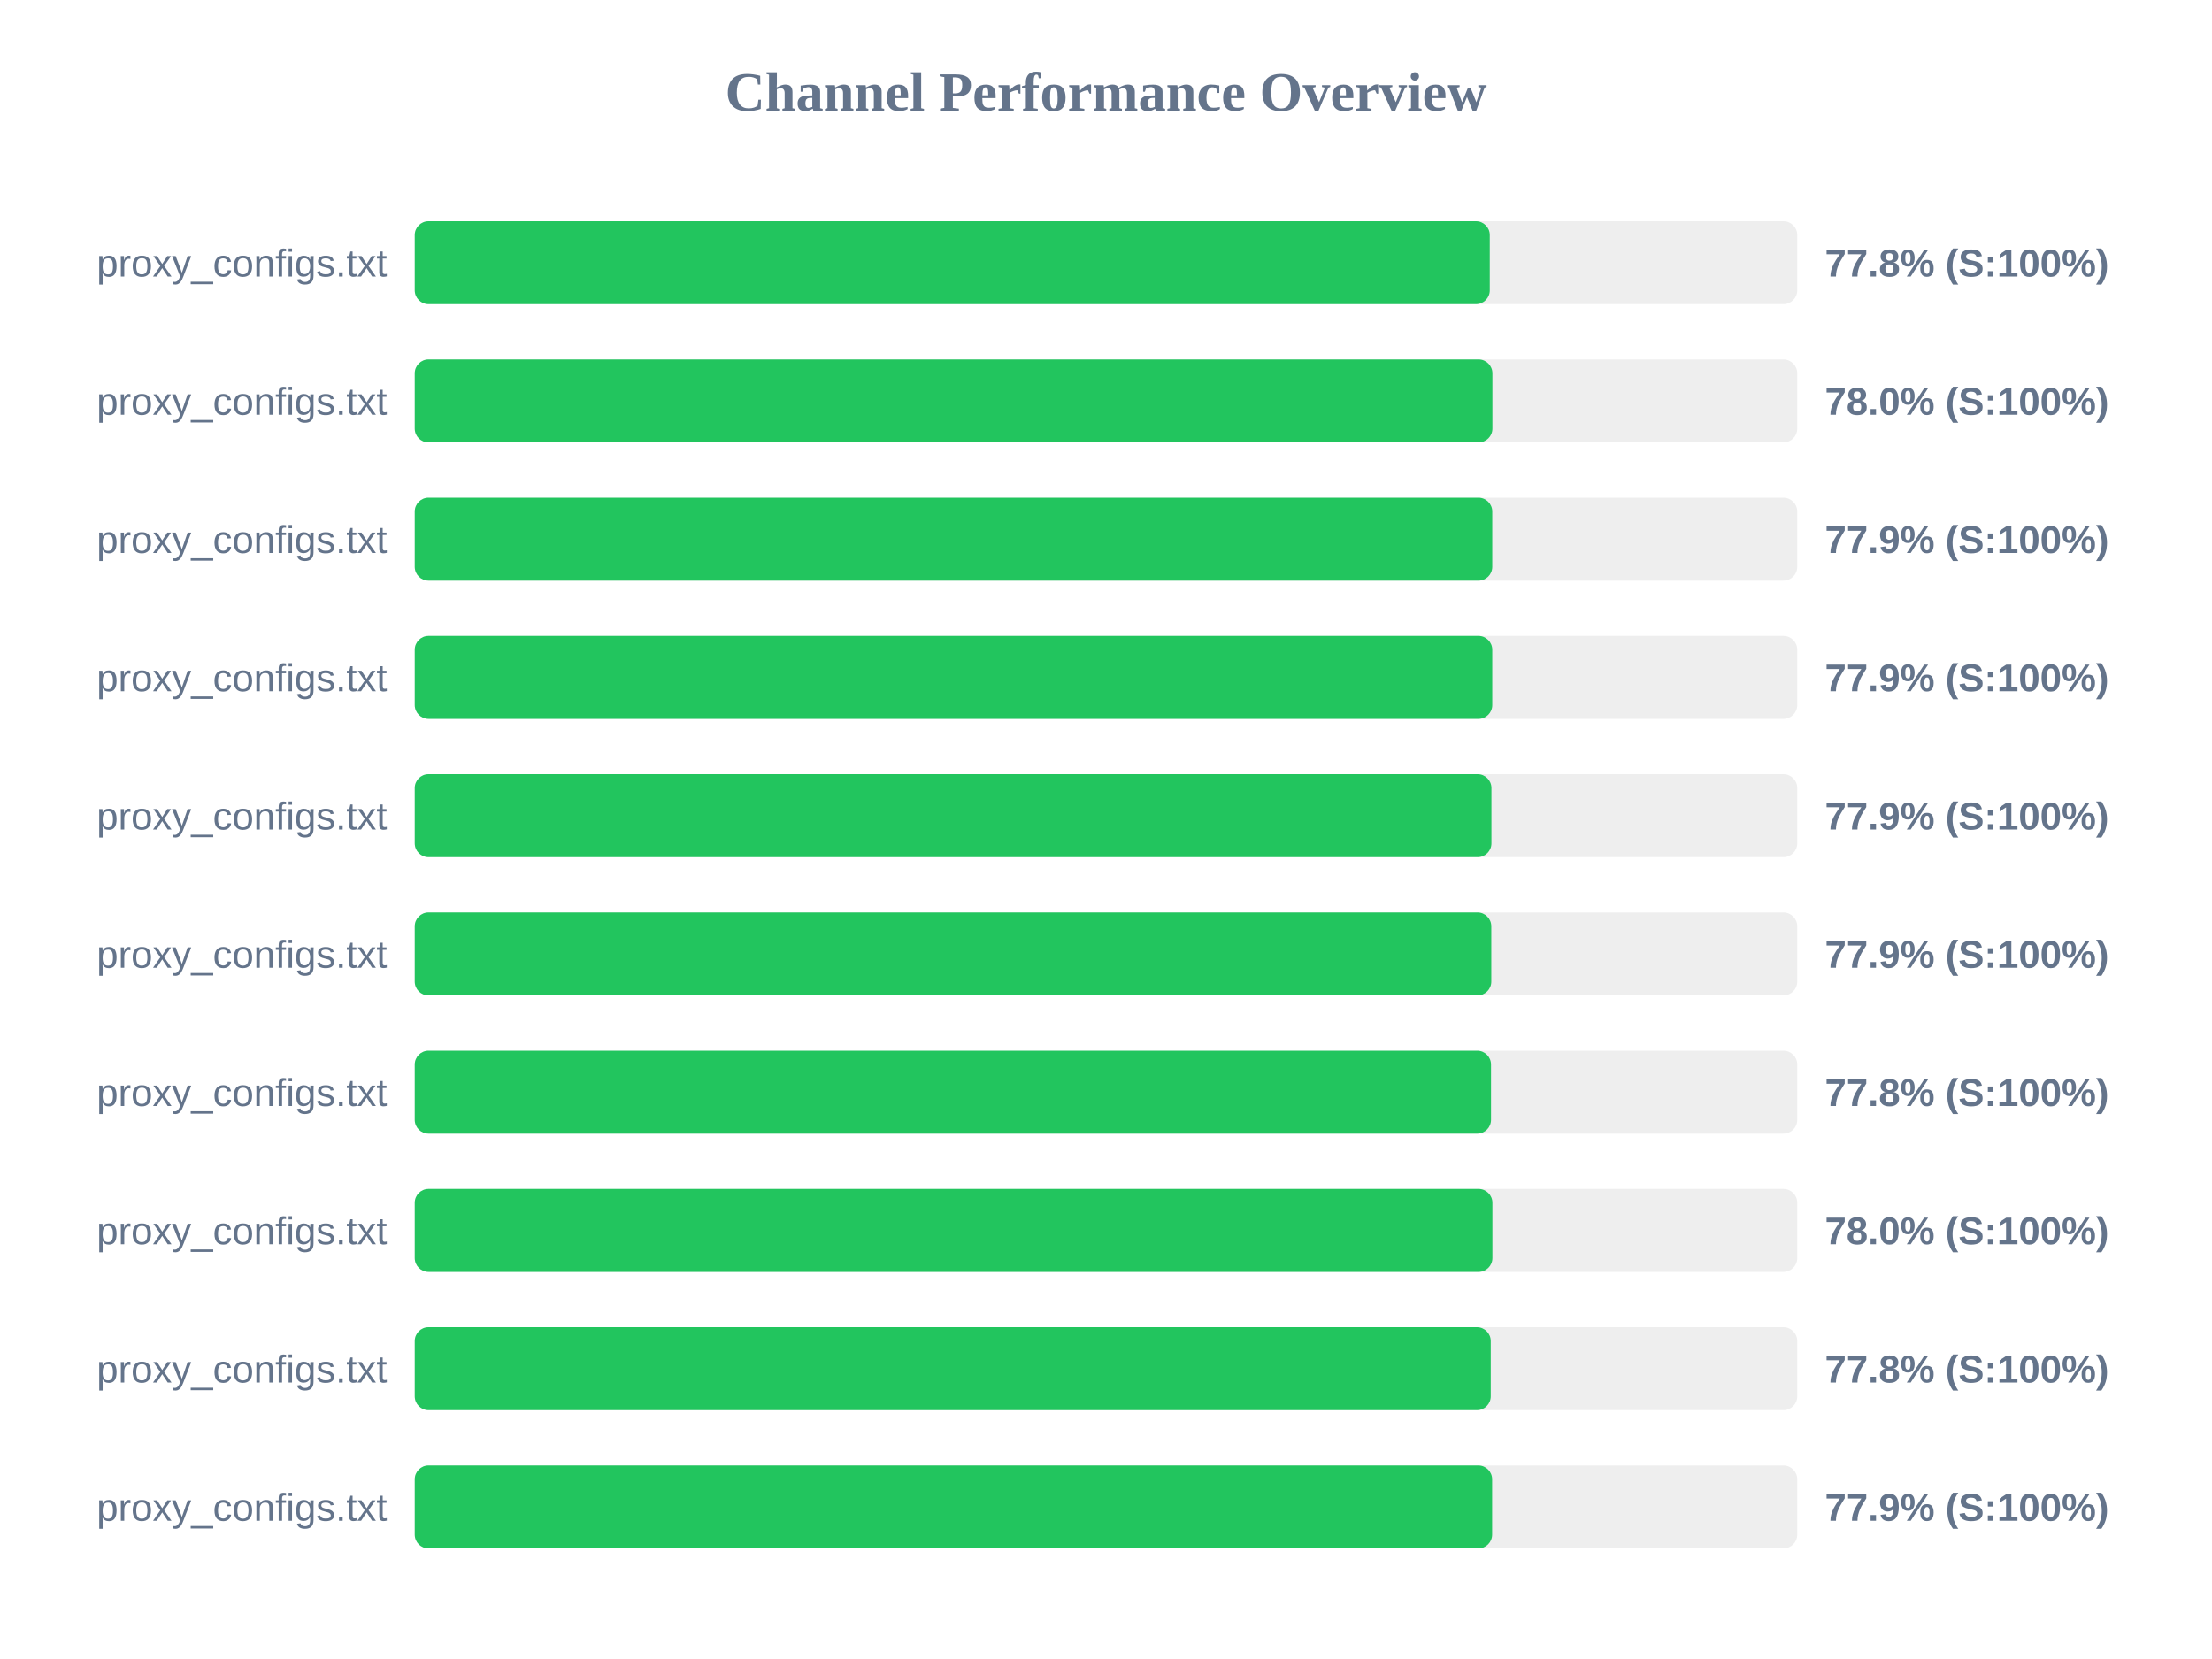
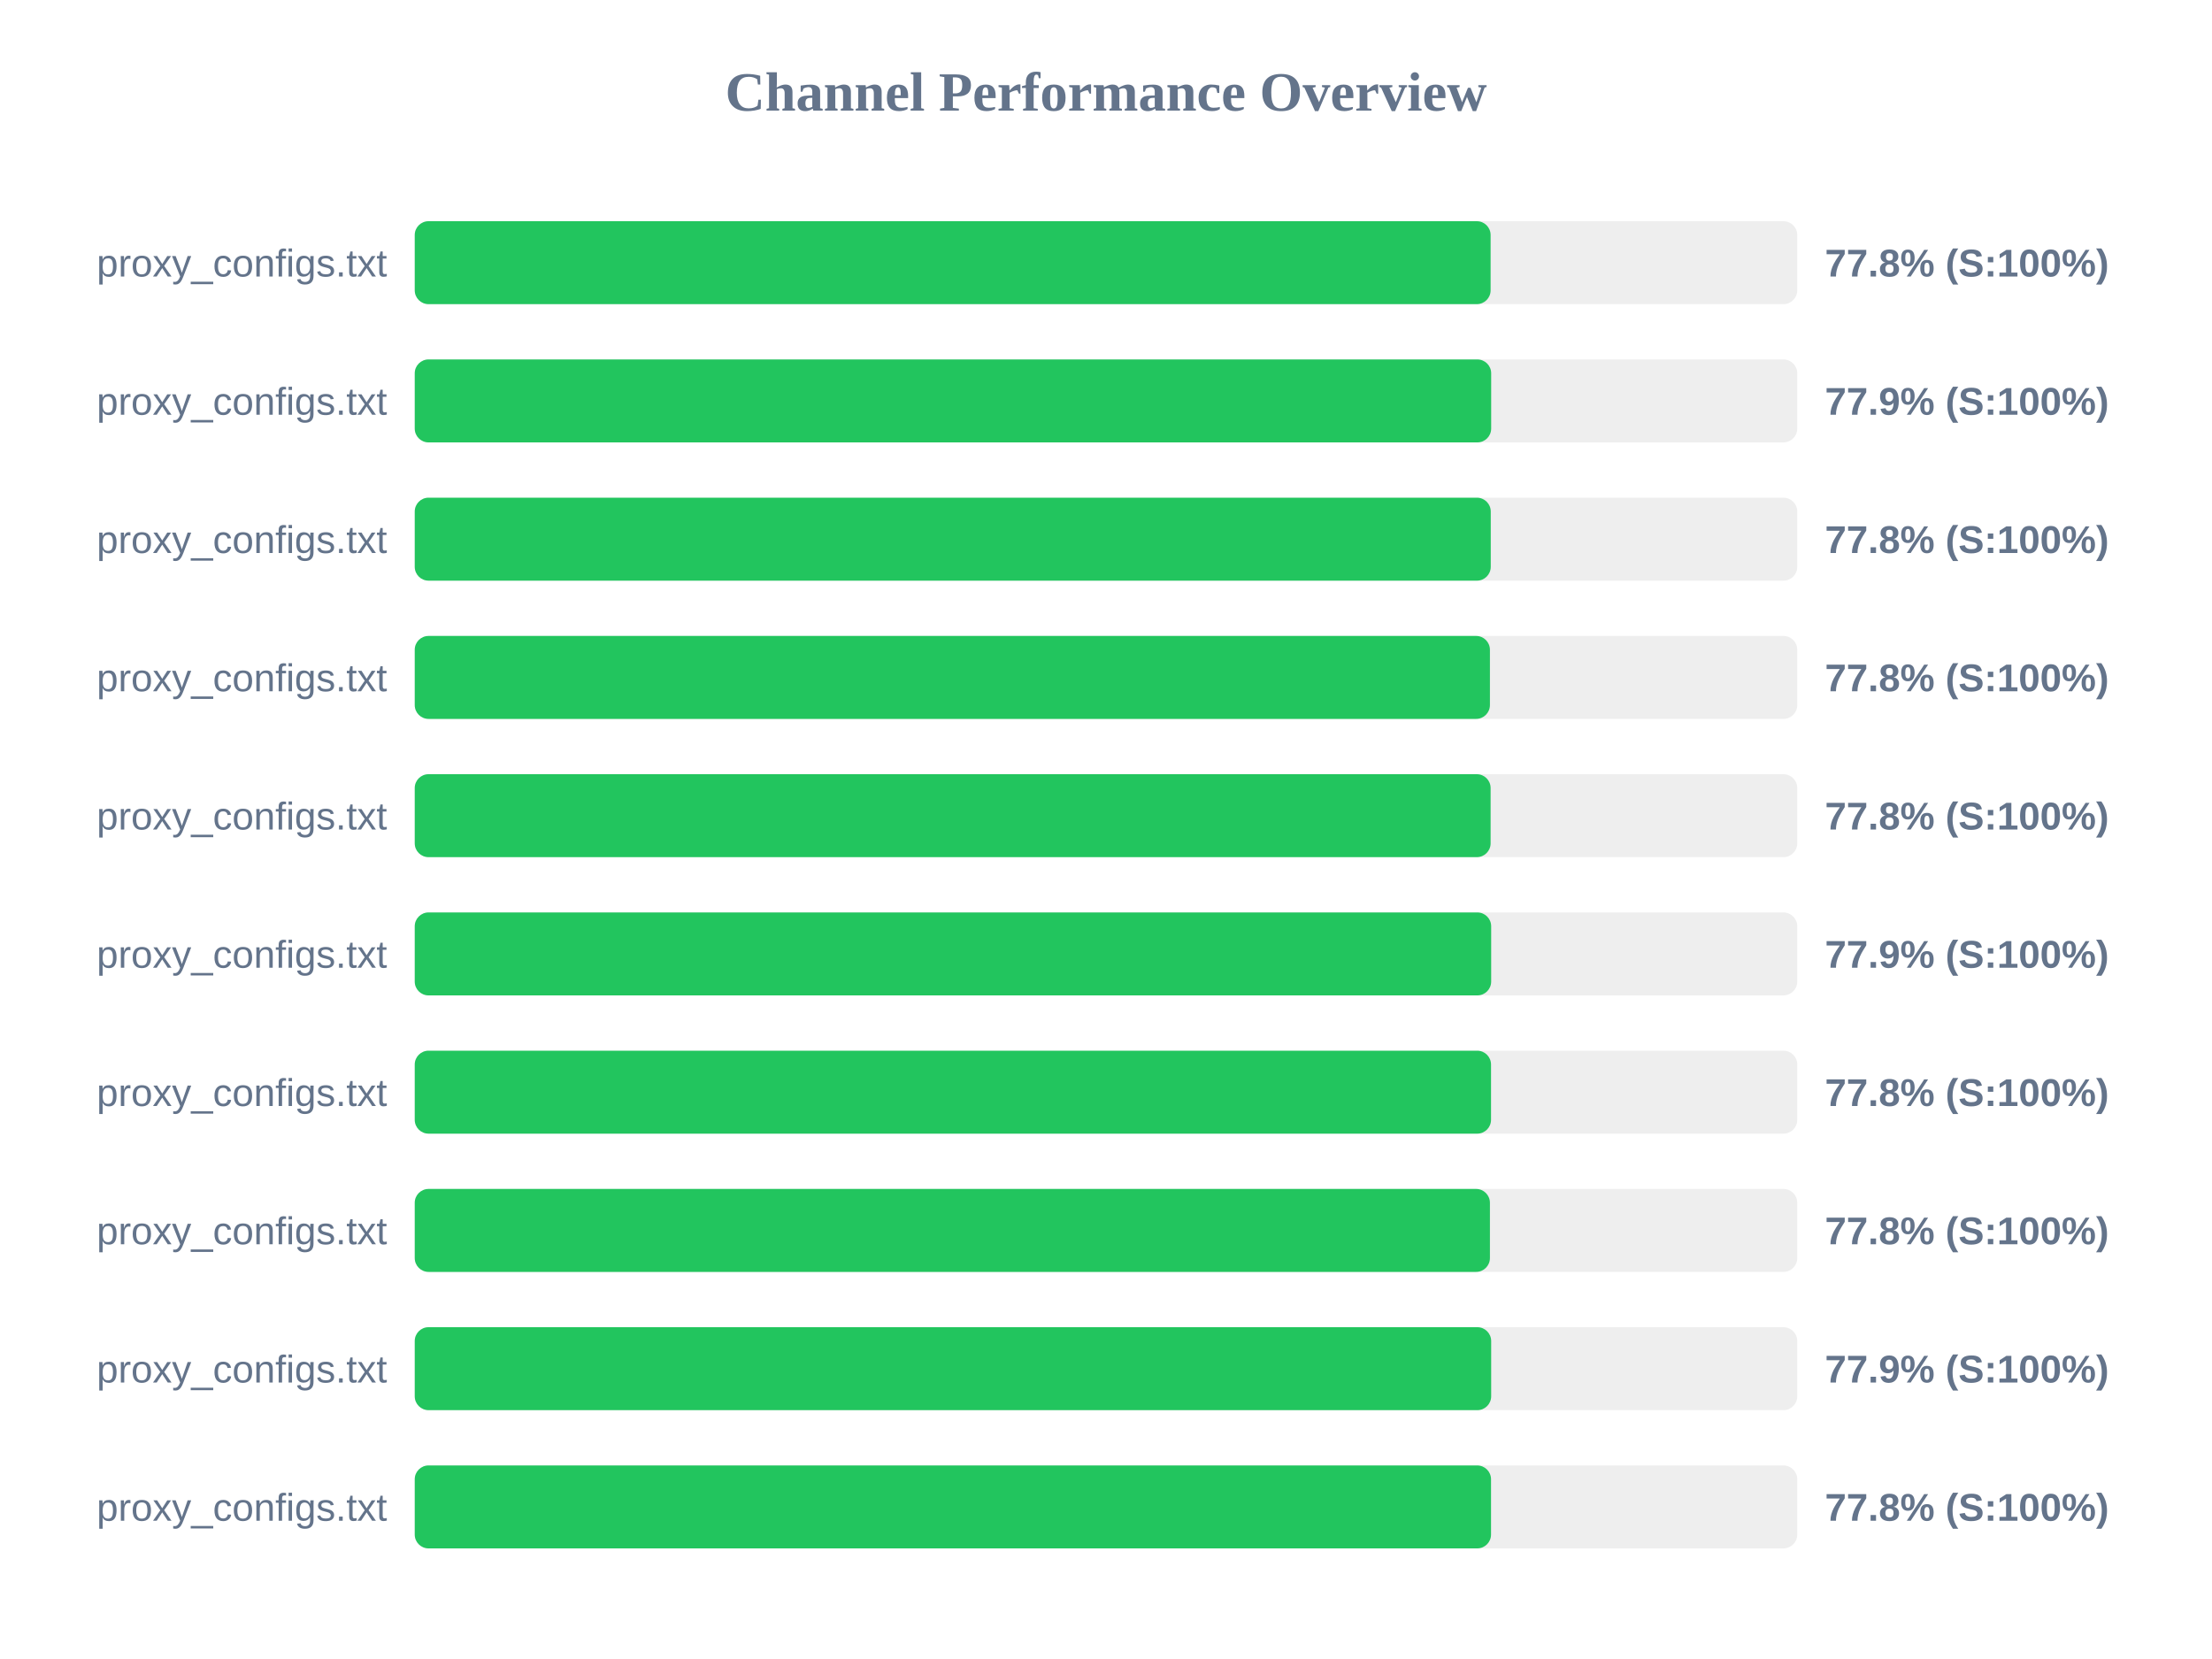
<svg xmlns="http://www.w3.org/2000/svg" width="800" height="600" version="1.1">
  <style>
        .row { font: 14px Arial; fill: #64748b; }
        .score { font: bold 14px Arial; fill: #64748b; }
    </style>
  <text x="400" y="40" text-anchor="middle" font-size="20px" font-weight="bold" fill="#64748b">Channel Performance Overview</text>
  <rect x="150" y="80" width="500" height="30" fill="#eee" rx="5" />
-   <rect x="150" y="80" width="388.8" height="30" fill="#22c55e" rx="5" />
+   <rect x="150" y="80" width="389.1" height="30" fill="#22c55e" rx="5" />
  <text x="140" y="100" text-anchor="end" class="row">proxy_configs.txt</text>
  <text x="660" y="100" text-anchor="start" class="score">77.8% (S:100%)</text>
  <rect x="150" y="130" width="500" height="30" fill="#eee" rx="5" />
-   <rect x="150" y="130" width="389.75" height="30" fill="#22c55e" rx="5" />
+   <rect x="150" y="130" width="389.3" height="30" fill="#22c55e" rx="5" />
  <text x="140" y="150" text-anchor="end" class="row">proxy_configs.txt</text>
-   <text x="660" y="150" text-anchor="start" class="score">78.0% (S:100%)</text>
+   <text x="660" y="150" text-anchor="start" class="score">77.9% (S:100%)</text>
  <rect x="150" y="180" width="500" height="30" fill="#eee" rx="5" />
-   <rect x="150" y="180" width="389.7" height="30" fill="#22c55e" rx="5" />
+   <rect x="150" y="180" width="389.15" height="30" fill="#22c55e" rx="5" />
  <text x="140" y="200" text-anchor="end" class="row">proxy_configs.txt</text>
-   <text x="660" y="200" text-anchor="start" class="score">77.9% (S:100%)</text>
+   <text x="660" y="200" text-anchor="start" class="score">77.8% (S:100%)</text>
  <rect x="150" y="230" width="500" height="30" fill="#eee" rx="5" />
-   <rect x="150" y="230" width="389.7" height="30" fill="#22c55e" rx="5" />
+   <rect x="150" y="230" width="388.85" height="30" fill="#22c55e" rx="5" />
  <text x="140" y="250" text-anchor="end" class="row">proxy_configs.txt</text>
-   <text x="660" y="250" text-anchor="start" class="score">77.9% (S:100%)</text>
+   <text x="660" y="250" text-anchor="start" class="score">77.8% (S:100%)</text>
  <rect x="150" y="280" width="500" height="30" fill="#eee" rx="5" />
-   <rect x="150" y="280" width="389.4" height="30" fill="#22c55e" rx="5" />
+   <rect x="150" y="280" width="389.1" height="30" fill="#22c55e" rx="5" />
  <text x="140" y="300" text-anchor="end" class="row">proxy_configs.txt</text>
-   <text x="660" y="300" text-anchor="start" class="score">77.9% (S:100%)</text>
+   <text x="660" y="300" text-anchor="start" class="score">77.8% (S:100%)</text>
  <rect x="150" y="330" width="500" height="30" fill="#eee" rx="5" />
-   <rect x="150" y="330" width="389.35" height="30" fill="#22c55e" rx="5" />
+   <rect x="150" y="330" width="389.3" height="30" fill="#22c55e" rx="5" />
  <text x="140" y="350" text-anchor="end" class="row">proxy_configs.txt</text>
  <text x="660" y="350" text-anchor="start" class="score">77.9% (S:100%)</text>
  <rect x="150" y="380" width="500" height="30" fill="#eee" rx="5" />
  <rect x="150" y="380" width="389.25" height="30" fill="#22c55e" rx="5" />
  <text x="140" y="400" text-anchor="end" class="row">proxy_configs.txt</text>
  <text x="660" y="400" text-anchor="start" class="score">77.8% (S:100%)</text>
  <rect x="150" y="430" width="500" height="30" fill="#eee" rx="5" />
-   <rect x="150" y="430" width="389.75" height="30" fill="#22c55e" rx="5" />
+   <rect x="150" y="430" width="388.85" height="30" fill="#22c55e" rx="5" />
  <text x="140" y="450" text-anchor="end" class="row">proxy_configs.txt</text>
-   <text x="660" y="450" text-anchor="start" class="score">78.0% (S:100%)</text>
+   <text x="660" y="450" text-anchor="start" class="score">77.8% (S:100%)</text>
  <rect x="150" y="480" width="500" height="30" fill="#eee" rx="5" />
-   <rect x="150" y="480" width="389.15" height="30" fill="#22c55e" rx="5" />
+   <rect x="150" y="480" width="389.3" height="30" fill="#22c55e" rx="5" />
  <text x="140" y="500" text-anchor="end" class="row">proxy_configs.txt</text>
-   <text x="660" y="500" text-anchor="start" class="score">77.8% (S:100%)</text>
+   <text x="660" y="500" text-anchor="start" class="score">77.9% (S:100%)</text>
  <rect x="150" y="530" width="500" height="30" fill="#eee" rx="5" />
-   <rect x="150" y="530" width="389.65" height="30" fill="#22c55e" rx="5" />
+   <rect x="150" y="530" width="389.25" height="30" fill="#22c55e" rx="5" />
  <text x="140" y="550" text-anchor="end" class="row">proxy_configs.txt</text>
-   <text x="660" y="550" text-anchor="start" class="score">77.9% (S:100%)</text>
+   <text x="660" y="550" text-anchor="start" class="score">77.8% (S:100%)</text>
</svg>
